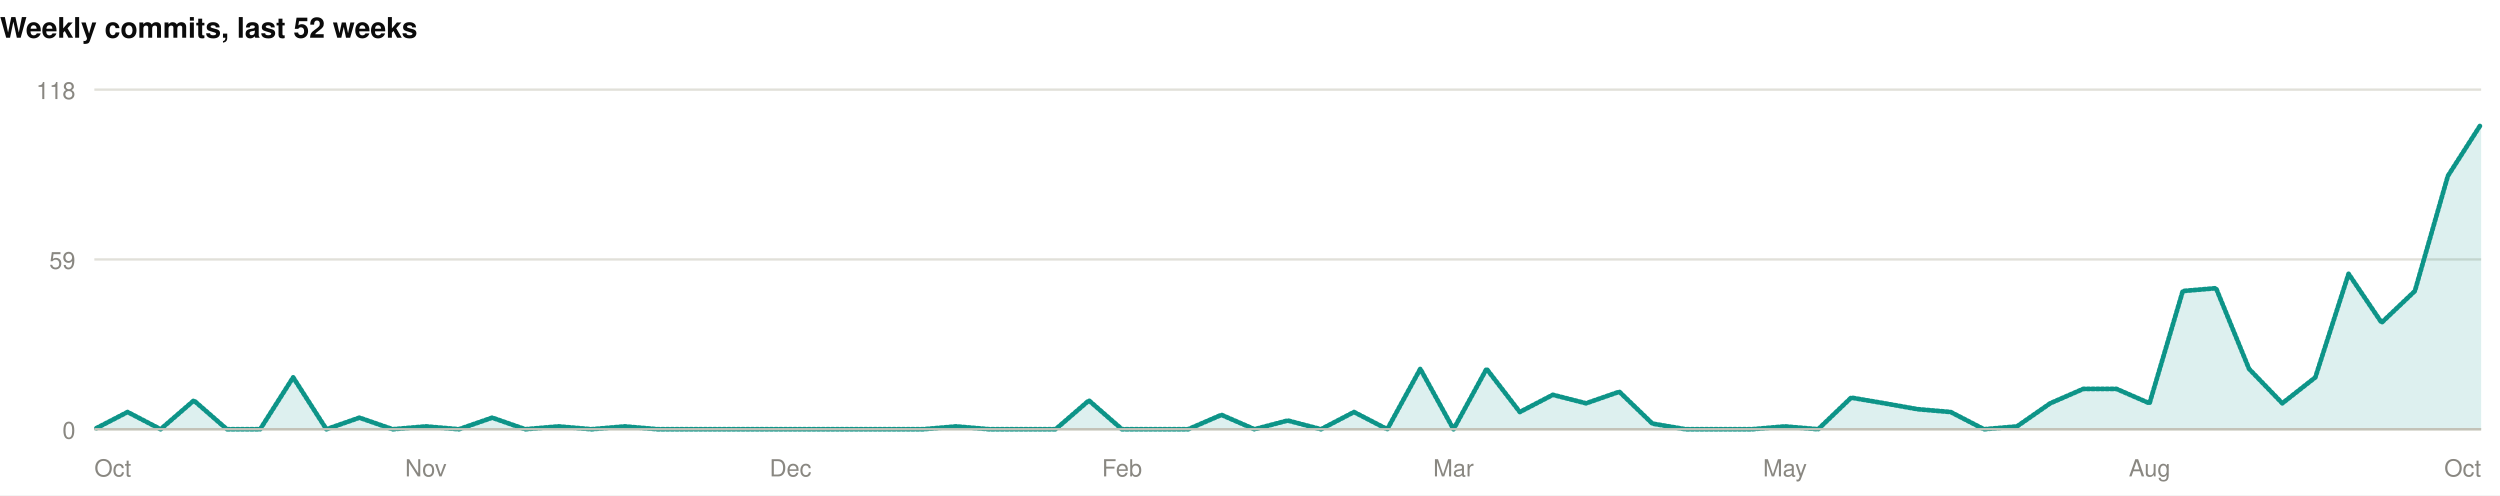
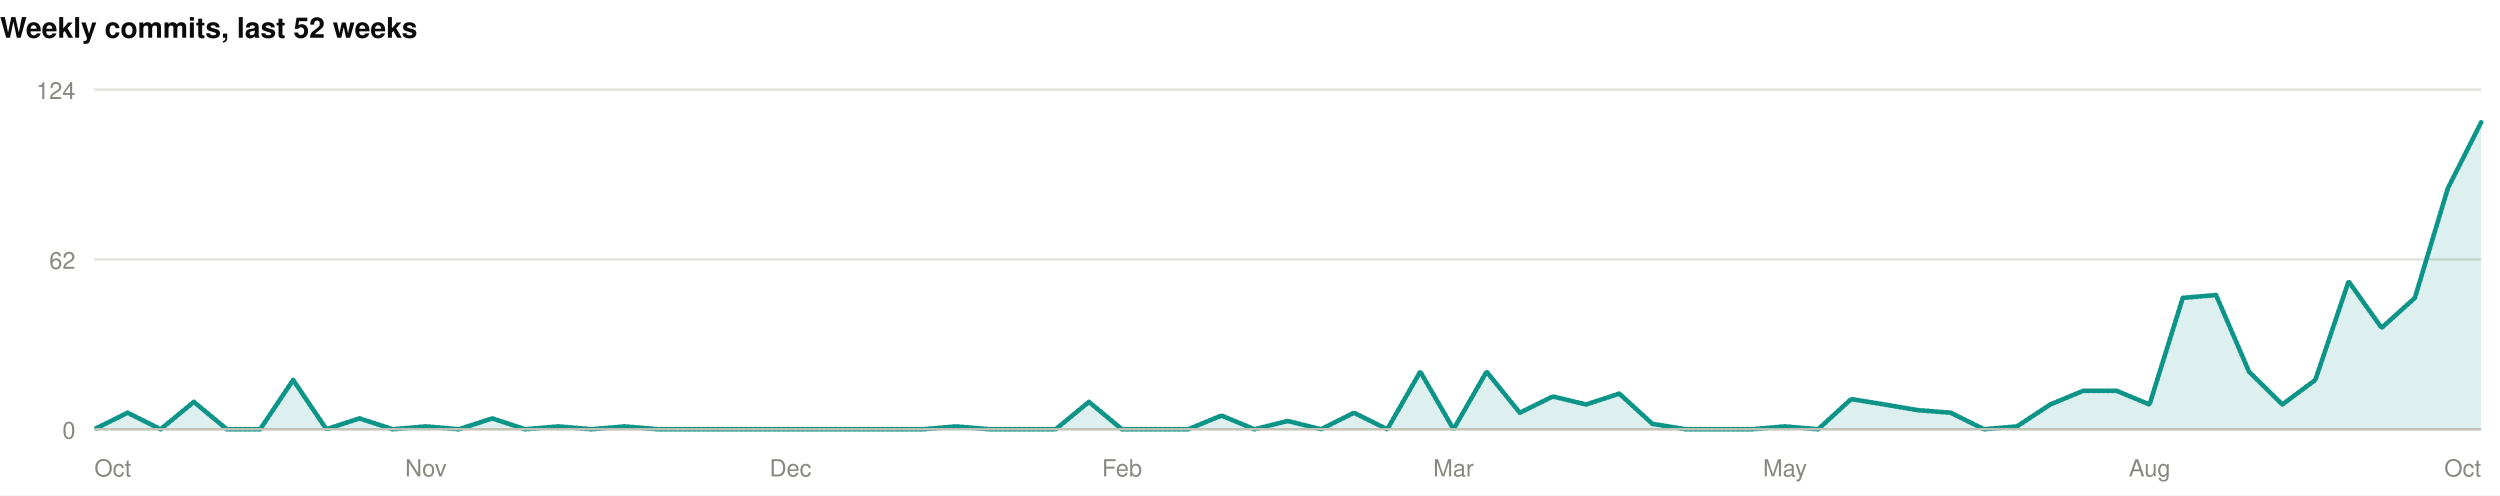
<svg xmlns="http://www.w3.org/2000/svg" width="1060" height="210" viewBox="0 0 1060 210" role="img">
  <rect width="1060" height="210" fill="#ffffff" />
  <style>
@keyframes grow{from{transform:scaleX(0)}}
@keyframes rise{from{opacity:0;transform:translateY(9px)}}
@keyframes fade{from{opacity:0}}
@keyframes draw{to{stroke-dashoffset:0}}
.bar{transform-box:fill-box;transform-origin:left center;animation:grow .9s cubic-bezier(.22,1,.36,1) var(--d,0s) both}
.rise{animation:rise .7s cubic-bezier(.22,1,.36,1) var(--d,0s) both}
.fade{animation:fade .8s ease-out var(--d,0s) both}
.draw{animation:draw 1.7s ease-out .1s both}
@media (prefers-reduced-motion:reduce){
.bar,.rise,.fade,.draw{animation:none;transform:none;opacity:1;stroke-dashoffset:0}
}
</style>
  <g>
    <text x="0" y="16" font-family="-apple-system,BlinkMacSystemFont,'Segoe UI',Helvetica,Arial,sans-serif" font-size="12" font-weight="700" fill="#0b0b0b" text-anchor="start">Weekly commits, last 52 weeks</text>
    <line x1="40" y1="182" x2="1052" y2="182" stroke="#e1e0d9" stroke-width="1" />
    <text x="32" y="186" font-family="-apple-system,BlinkMacSystemFont,'Segoe UI',Helvetica,Arial,sans-serif" font-size="10" font-weight="400" fill="#898781" text-anchor="end">0</text>
    <line x1="40" y1="110" x2="1052" y2="110" stroke="#e1e0d9" stroke-width="1" />
-     <text x="32" y="114" font-family="-apple-system,BlinkMacSystemFont,'Segoe UI',Helvetica,Arial,sans-serif" font-size="10" font-weight="400" fill="#898781" text-anchor="end">59</text>
+     <text x="32" y="114" font-family="-apple-system,BlinkMacSystemFont,'Segoe UI',Helvetica,Arial,sans-serif" font-size="10" font-weight="400" fill="#898781" text-anchor="end">62</text>
    <line x1="40" y1="38" x2="1052" y2="38" stroke="#e1e0d9" stroke-width="1" />
-     <text x="32" y="42" font-family="-apple-system,BlinkMacSystemFont,'Segoe UI',Helvetica,Arial,sans-serif" font-size="10" font-weight="400" fill="#898781" text-anchor="end">118</text>
-     <path class="fade" style="--d:.5s" d="M40.0,182.0L54.1,174.7L68.1,182.0L82.2,169.8L96.2,182.0L110.3,182.0L124.3,160.0L138.4,182.0L152.4,177.1L166.5,182.0L180.6,180.8L194.6,182.0L208.7,177.1L222.7,182.0L236.8,180.8L250.8,182.0L264.9,180.8L278.9,182.0L293.0,182.0L307.1,182.0L321.1,182.0L335.2,182.0L349.2,182.0L363.3,182.0L377.3,182.0L391.4,182.0L405.4,180.8L419.5,182.0L433.6,182.0L447.6,182.0L461.7,169.8L475.7,182.0L489.8,182.0L503.8,182.0L517.9,175.9L531.9,182.0L546.0,178.3L560.1,182.0L574.1,174.7L588.2,182.0L602.2,156.4L616.3,182.0L630.3,156.4L644.4,174.7L658.4,167.4L672.5,171.0L686.6,166.1L700.6,179.6L714.7,182.0L728.7,182.0L742.8,182.0L756.8,180.8L770.9,182.0L784.9,168.6L799.0,171.0L813.1,173.5L827.1,174.7L841.2,182.0L855.2,180.8L869.3,171.0L883.3,164.9L897.4,164.9L911.4,171.0L925.5,123.4L939.6,122.2L953.6,156.4L967.7,171.0L981.7,160.0L995.8,116.1L1009.8,136.8L1023.9,123.4L1037.9,74.6L1052.0,52.6L1052.0,182L40.0,182Z" fill="rgba(13,148,136,0.14)" />
-     <path class="draw" pathLength="1" stroke-dasharray="1" stroke-dashoffset="1" d="M40.0,182.0L54.1,174.7L68.1,182.0L82.2,169.8L96.2,182.0L110.3,182.0L124.3,160.0L138.4,182.0L152.4,177.1L166.5,182.0L180.6,180.8L194.6,182.0L208.7,177.1L222.7,182.0L236.8,180.8L250.8,182.0L264.9,180.8L278.9,182.0L293.0,182.0L307.1,182.0L321.1,182.0L335.2,182.0L349.2,182.0L363.3,182.0L377.3,182.0L391.4,182.0L405.4,180.8L419.5,182.0L433.6,182.0L447.6,182.0L461.7,169.8L475.7,182.0L489.8,182.0L503.8,182.0L517.9,175.9L531.9,182.0L546.0,178.3L560.1,182.0L574.1,174.7L588.2,182.0L602.2,156.4L616.3,182.0L630.3,156.4L644.4,174.7L658.4,167.4L672.5,171.0L686.6,166.1L700.6,179.6L714.7,182.0L728.7,182.0L742.8,182.0L756.8,180.8L770.9,182.0L784.9,168.6L799.0,171.0L813.1,173.5L827.1,174.7L841.2,182.0L855.2,180.8L869.3,171.0L883.3,164.9L897.4,164.9L911.4,171.0L925.5,123.4L939.6,122.2L953.6,156.4L967.7,171.0L981.7,160.0L995.8,116.1L1009.8,136.8L1023.9,123.4L1037.9,74.6L1052.0,52.6" fill="none" stroke="#0d9488" stroke-width="2" stroke-linejoin="round" stroke-linecap="round" />
+     <text x="32" y="42" font-family="-apple-system,BlinkMacSystemFont,'Segoe UI',Helvetica,Arial,sans-serif" font-size="10" font-weight="400" fill="#898781" text-anchor="end">124</text>
+     <path class="fade" style="--d:.5s" d="M40.0,182.0L54.1,175.0L68.1,182.0L82.2,170.4L96.2,182.0L110.3,182.0L124.3,161.1L138.4,182.0L152.4,177.4L166.5,182.0L180.6,180.8L194.6,182.0L208.7,177.4L222.7,182.0L236.8,180.8L250.8,182.0L264.9,180.8L278.9,182.0L293.0,182.0L307.1,182.0L321.1,182.0L335.2,182.0L349.2,182.0L363.3,182.0L377.3,182.0L391.4,182.0L405.4,180.8L419.5,182.0L433.6,182.0L447.6,182.0L461.7,170.4L475.7,182.0L489.8,182.0L503.8,182.0L517.9,176.2L531.9,182.0L546.0,178.5L560.1,182.0L574.1,175.0L588.2,182.0L602.2,157.6L616.3,182.0L630.3,157.6L644.4,175.0L658.4,168.1L672.5,171.5L686.6,166.9L700.6,179.7L714.7,182.0L728.7,182.0L742.8,182.0L756.8,180.8L770.9,182.0L784.9,169.2L799.0,171.5L813.1,173.9L827.1,175.0L841.2,182.0L855.2,180.8L869.3,171.5L883.3,165.7L897.4,165.7L911.4,171.5L925.5,126.3L939.6,125.1L953.6,157.6L967.7,171.5L981.7,161.1L995.8,119.3L1009.8,139.0L1023.9,126.3L1037.9,79.8L1052.0,51.9L1052.0,182L40.0,182Z" fill="rgba(13,148,136,0.14)" />
+     <path class="draw" pathLength="1" stroke-dasharray="1" stroke-dashoffset="1" d="M40.0,182.0L54.1,175.0L68.1,182.0L82.2,170.4L96.2,182.0L110.3,182.0L124.3,161.1L138.4,182.0L152.4,177.4L166.5,182.0L180.6,180.8L194.6,182.0L208.7,177.4L222.7,182.0L236.8,180.8L250.8,182.0L264.9,180.8L278.9,182.0L293.0,182.0L307.1,182.0L321.1,182.0L335.2,182.0L349.2,182.0L363.3,182.0L377.3,182.0L391.4,182.0L405.4,180.8L419.5,182.0L433.6,182.0L447.6,182.0L461.7,170.4L475.7,182.0L489.8,182.0L503.8,182.0L517.9,176.2L531.9,182.0L546.0,178.5L560.1,182.0L574.1,175.0L588.2,182.0L602.2,157.6L616.3,182.0L630.3,157.6L644.4,175.0L658.4,168.1L672.5,171.5L686.6,166.9L700.6,179.7L714.7,182.0L728.7,182.0L742.8,182.0L756.8,180.8L770.9,182.0L784.9,169.2L799.0,171.5L813.1,173.9L827.1,175.0L841.2,182.0L855.2,180.8L869.3,171.5L883.3,165.7L897.4,165.7L911.4,171.5L925.5,126.3L939.6,125.1L953.6,157.6L967.7,171.5L981.7,161.1L995.8,119.3L1009.8,139.0L1023.9,126.3L1037.9,79.8L1052.0,51.9" fill="none" stroke="#0d9488" stroke-width="2" stroke-linejoin="round" stroke-linecap="round" />
    <line x1="40" y1="182" x2="1052" y2="182" stroke="#c3c2b7" stroke-width="1" />
    <text x="40" y="202" font-family="-apple-system,BlinkMacSystemFont,'Segoe UI',Helvetica,Arial,sans-serif" font-size="10" font-weight="400" fill="#898781" text-anchor="start">Oct</text>
    <text x="180.556" y="202" font-family="-apple-system,BlinkMacSystemFont,'Segoe UI',Helvetica,Arial,sans-serif" font-size="10" font-weight="400" fill="#898781" text-anchor="middle">Nov</text>
    <text x="335.167" y="202" font-family="-apple-system,BlinkMacSystemFont,'Segoe UI',Helvetica,Arial,sans-serif" font-size="10" font-weight="400" fill="#898781" text-anchor="middle">Dec</text>
    <text x="475.722" y="202" font-family="-apple-system,BlinkMacSystemFont,'Segoe UI',Helvetica,Arial,sans-serif" font-size="10" font-weight="400" fill="#898781" text-anchor="middle">Feb</text>
    <text x="616.278" y="202" font-family="-apple-system,BlinkMacSystemFont,'Segoe UI',Helvetica,Arial,sans-serif" font-size="10" font-weight="400" fill="#898781" text-anchor="middle">Mar</text>
    <text x="756.833" y="202" font-family="-apple-system,BlinkMacSystemFont,'Segoe UI',Helvetica,Arial,sans-serif" font-size="10" font-weight="400" fill="#898781" text-anchor="middle">May</text>
    <text x="911.444" y="202" font-family="-apple-system,BlinkMacSystemFont,'Segoe UI',Helvetica,Arial,sans-serif" font-size="10" font-weight="400" fill="#898781" text-anchor="middle">Aug</text>
    <text x="1052" y="202" font-family="-apple-system,BlinkMacSystemFont,'Segoe UI',Helvetica,Arial,sans-serif" font-size="10" font-weight="400" fill="#898781" text-anchor="end">Oct</text>
  </g>
</svg>
